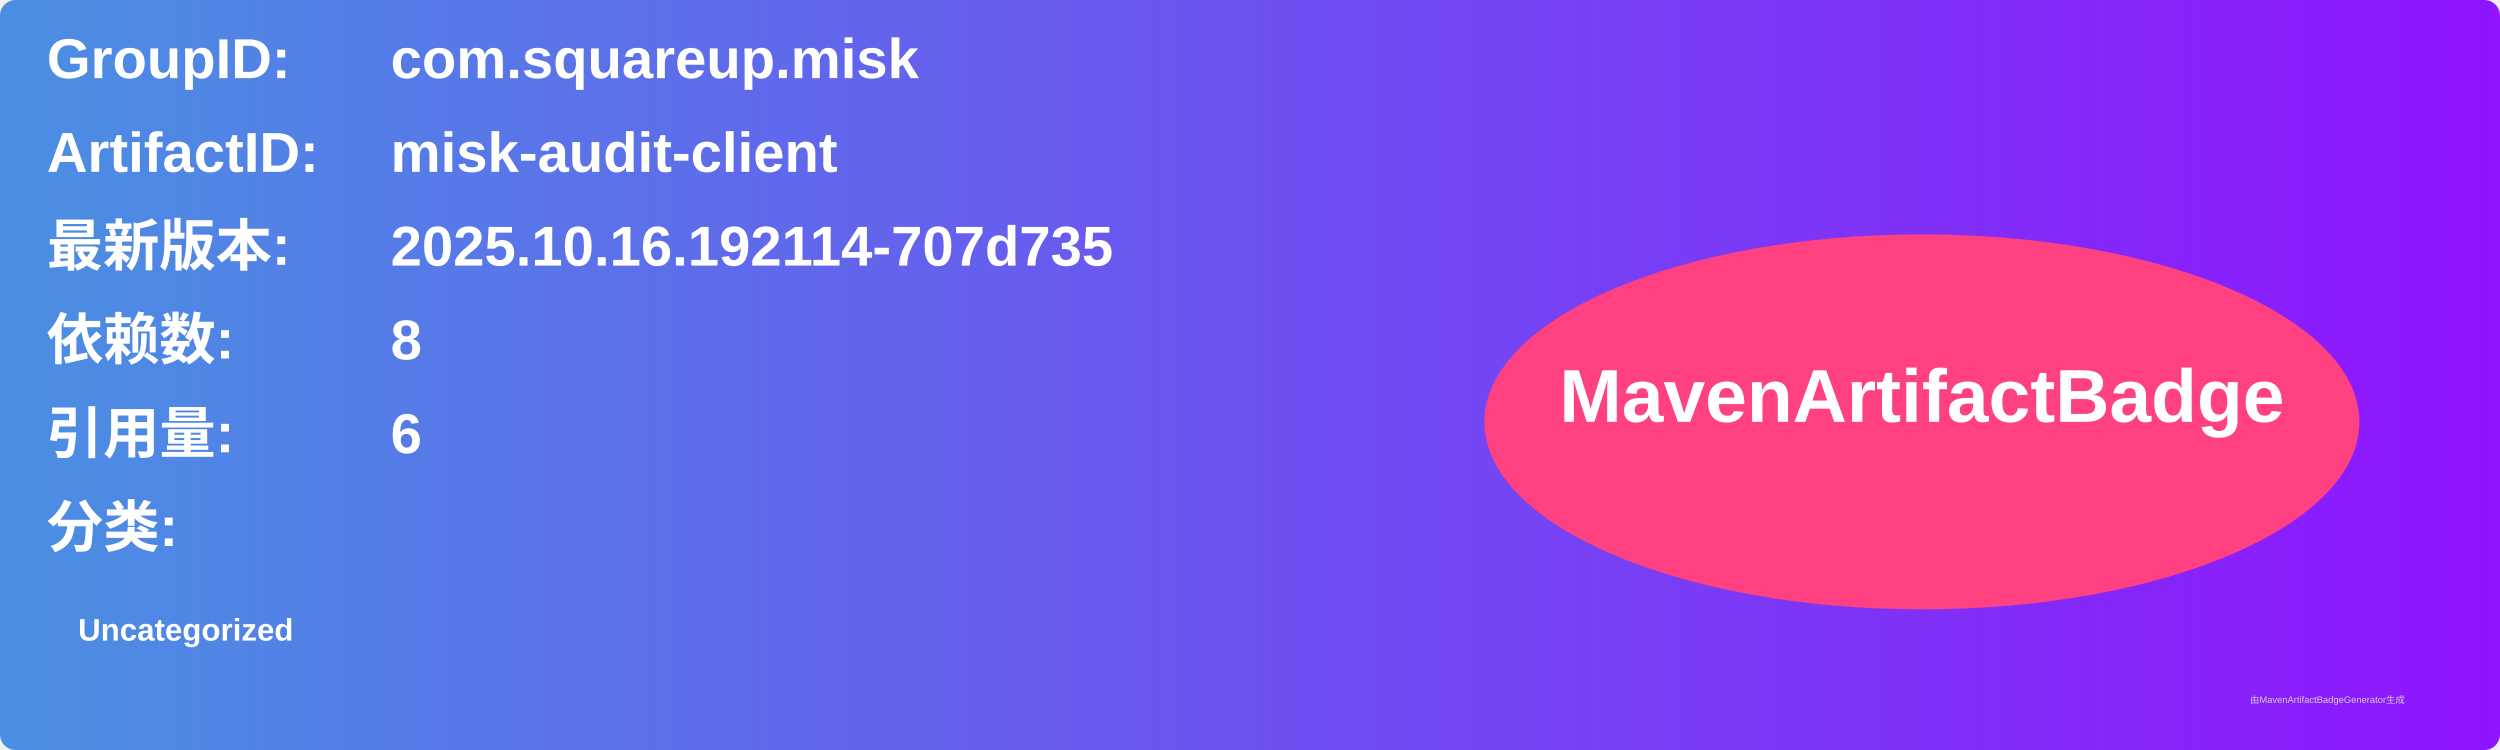
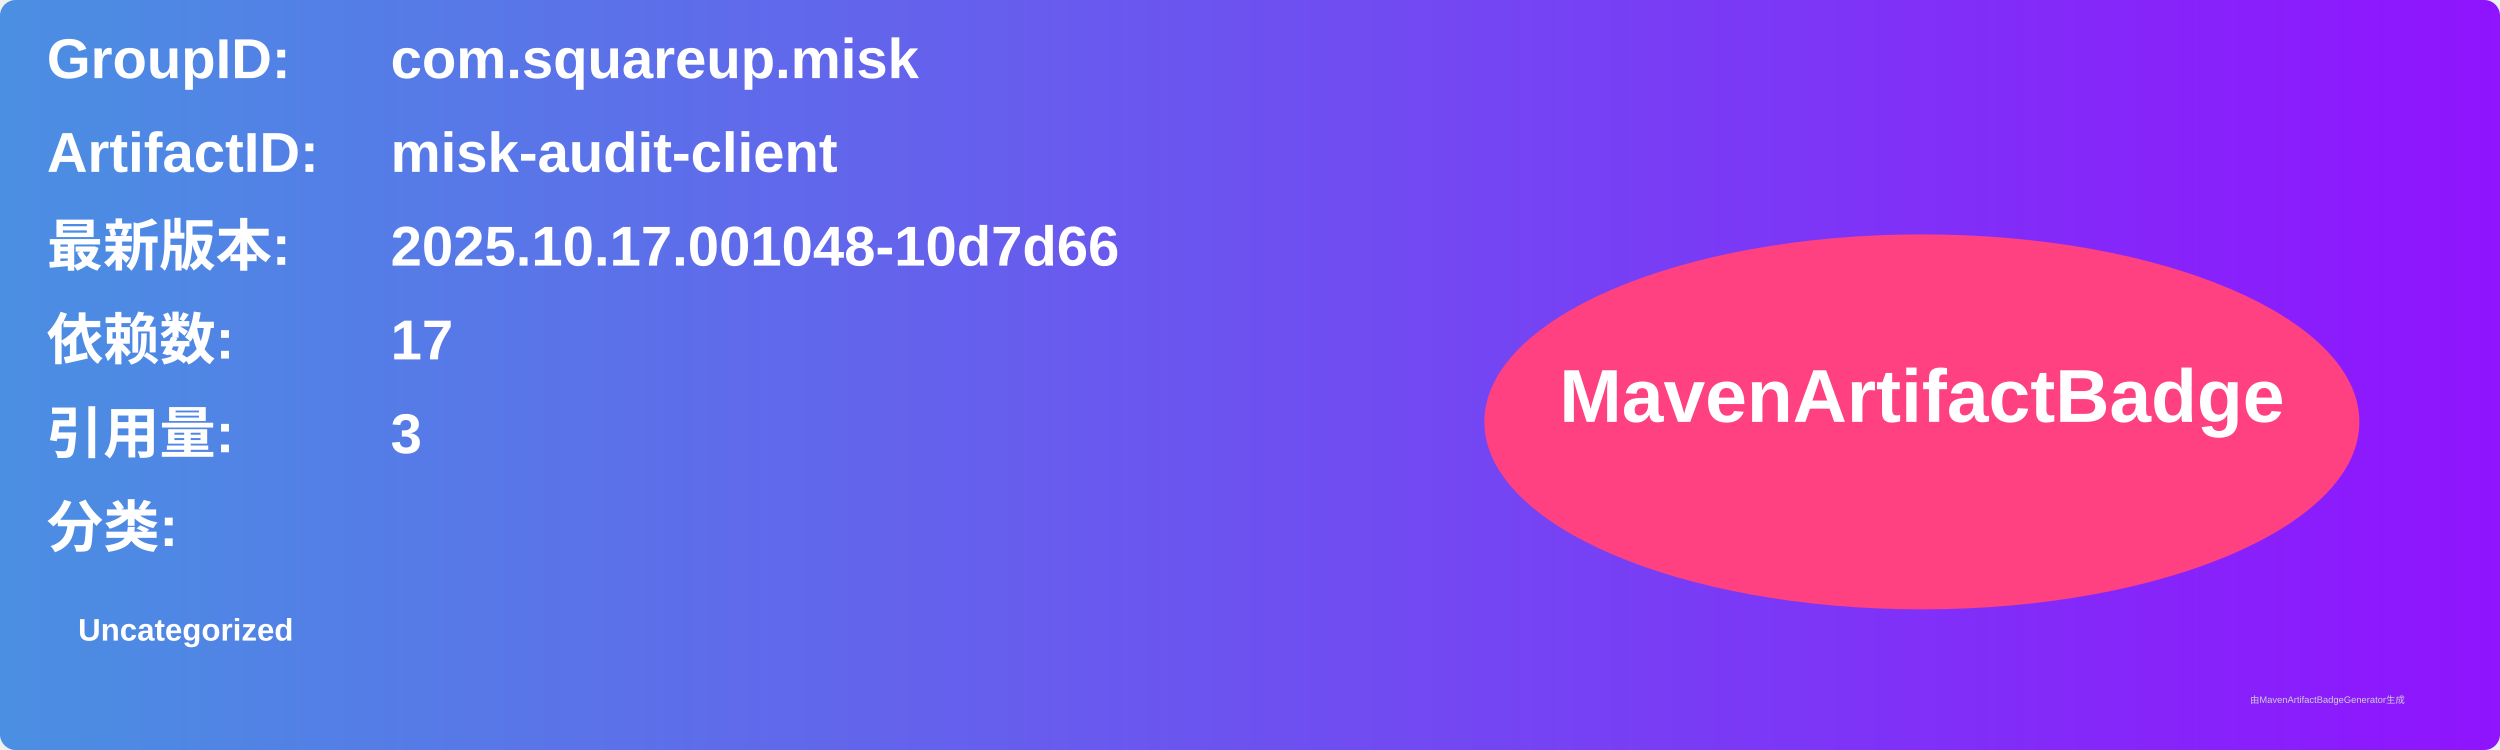
<svg xmlns="http://www.w3.org/2000/svg" width="800" height="240" viewBox="0 0 800 240">
  <linearGradient id="grad" x1="0%" y1="0%" x2="100%" y2="0%">
    <stop offset="0%" stop-color="#4a90e2" />
    <stop offset="100%" stop-color="#9013fe" />
  </linearGradient>
  <rect width="100%" height="100%" rx="5" ry="5" fill="url(#grad)" />
  <g transform="translate(15, 15)">
    <text x="0" y="10" font-family="Arial" font-size="18" fill="white" font-weight="bold" width="260">GroupID:</text>
    <text x="110" y="10" font-family="Arial" font-size="18" fill="white" font-weight="bold" width="460">com.squareup.misk</text>
    <text x="0" y="40" font-family="Arial" font-size="18" fill="white" font-weight="bold" width="260">ArtifactID:</text>
    <text x="110" y="40" font-family="Arial" font-size="18" fill="white" font-weight="bold" width="460">misk-audit-client</text>
    <text x="0" y="70" font-family="Arial" font-size="18" fill="white" font-weight="bold">最新版本:</text>
    <text x="110" y="70" font-family="Arial" font-size="18" fill="white" font-weight="bold">
-       <tspan font-weight="bold">2025.10.16.192114-707d735</tspan>
+       <tspan font-weight="bold">2025.10.17.001048-10d7d66</tspan>
    </text>
    <text x="0" y="100" font-family="Arial" font-size="18" fill="white" font-weight="bold">依赖数: </text>
    <text x="110" y="100" font-family="Arial" font-size="18" fill="white">
-       <tspan font-weight="bold">8</tspan>
+       <tspan font-weight="bold">17</tspan>
    </text>
    <text x="0" y="130" font-family="Arial" font-size="18" fill="white" font-weight="bold">引用量: </text>
    <text x="110" y="130" font-family="Arial" font-size="18" fill="white">
-       <tspan font-weight="bold">6</tspan>
+       <tspan font-weight="bold">3</tspan>
    </text>
    <text x="0" y="160" font-family="Arial" font-size="18" fill="white" font-weight="bold">分类:</text>
    <text x="10" y="190" font-family="Arial" font-size="10" fill="white">
      <tspan font-weight="bold">Uncategorized</tspan>
    </text>
    <ellipse cx="600" cy="120" rx="140" ry="60" fill="#ff4081" />
    <text x="600" y="120" text-anchor="middle" font-family="Arial" font-size="24" fill="white" font-weight="bold">MavenArtifactBadge</text>
  </g>
  <text x="720" y="225" font-family="Arial" font-size="3" fill="#d0d0d0">由MavenArtifactBadgeGenerator生成</text>
</svg>
